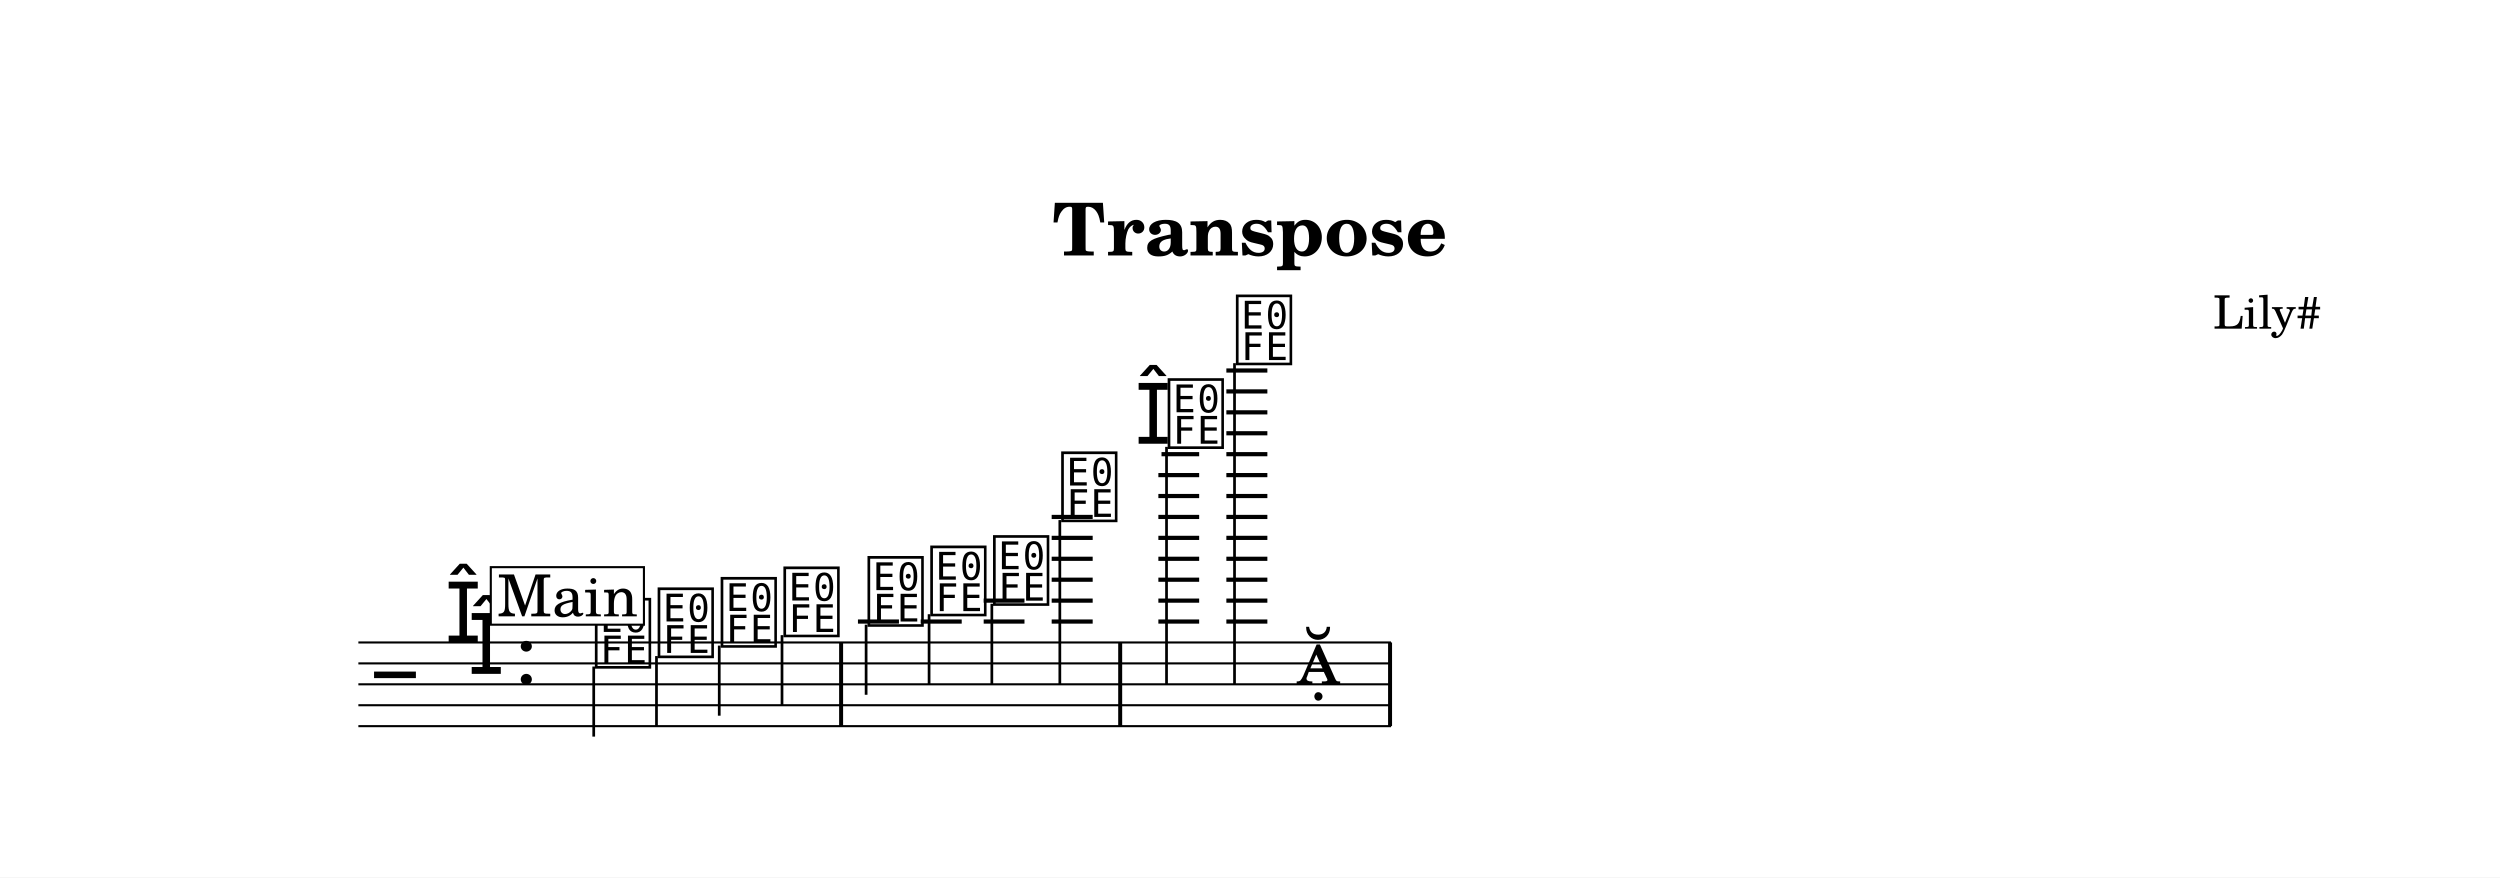
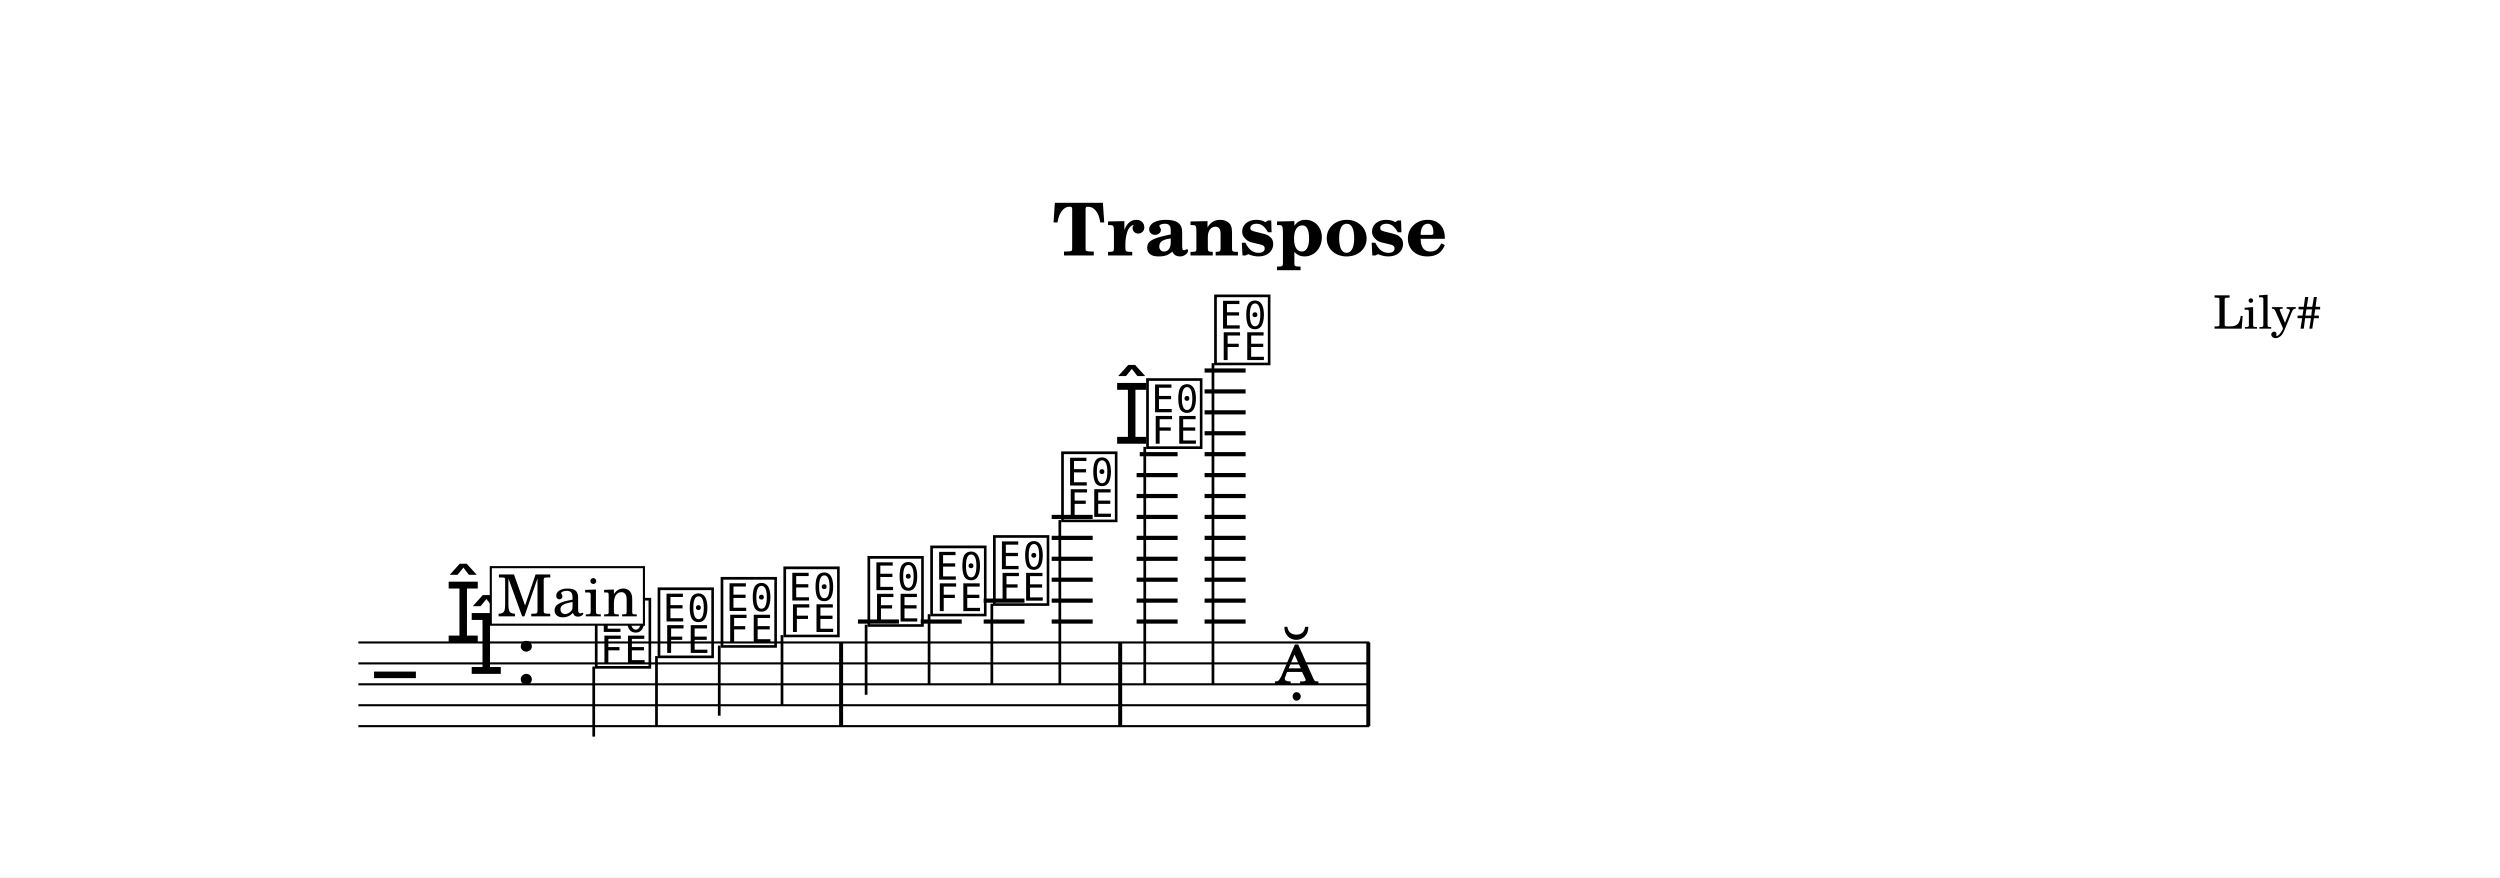
<svg xmlns="http://www.w3.org/2000/svg" width="1195.0" height="419.4" viewBox="0 0 119.50 41.94" font-family="TeX Gyre Schola, serif">
  <style>
  @font-face { font-family: 'Emmentaler'; src: local('Emmentaler'); }
  .music { font-family: 'Emmentaler', serif; }
</style>
  <rect x="0" y="0" width="119.50" height="41.94" fill="#FFFFFF" />
  <text x="59.75" y="12.21" font-size="3.49" font-weight="bold" text-anchor="middle" data-pos="373">Transpose</text>
  <text x="110.97" y="15.71" font-size="2.20" text-anchor="end" data-pos="394">Lily#</text>
  <g transform="translate(8.54,0.00) scale(1,1)">
-     <line x1="8.59" y1="30.71" x2="57.95" y2="30.71" stroke="#000000" stroke-width="0.100" />
-     <line x1="8.59" y1="31.71" x2="57.95" y2="31.71" stroke="#000000" stroke-width="0.100" />
-     <line x1="8.59" y1="32.71" x2="57.95" y2="32.71" stroke="#000000" stroke-width="0.100" />
-     <line x1="8.59" y1="33.71" x2="57.95" y2="33.71" stroke="#000000" stroke-width="0.100" />
-     <line x1="8.59" y1="34.71" x2="57.95" y2="34.71" stroke="#000000" stroke-width="0.100" />
+     <line x1="8.59" y1="30.71" x2="56.91" y2="30.71" stroke="#000000" stroke-width="0.100" />
+     <line x1="8.59" y1="31.71" x2="56.91" y2="31.71" stroke="#000000" stroke-width="0.100" />
+     <line x1="8.59" y1="32.71" x2="56.91" y2="32.71" stroke="#000000" stroke-width="0.100" />
+     <line x1="8.59" y1="33.71" x2="56.91" y2="33.71" stroke="#000000" stroke-width="0.100" />
+     <line x1="8.59" y1="34.71" x2="56.91" y2="34.71" stroke="#000000" stroke-width="0.100" />
    <text class="music" x="9.34" y="33.71" font-size="4.00" data-pos="444"></text>
    <text class="music" x="12.72" y="30.71" font-size="4.00" data-pos="416"></text>
    <text class="music" x="13.82" y="32.21" font-size="4.00" data-pos="416"></text>
    <text class="music" x="16.07" y="32.71" font-size="4.00" data-pos="408"></text>
    <line x1="32.47" y1="29.71" x2="34.43" y2="29.71" stroke="#000000" stroke-width="0.200" />
    <line x1="35.47" y1="29.71" x2="37.43" y2="29.71" stroke="#000000" stroke-width="0.200" />
    <line x1="38.48" y1="29.71" x2="40.43" y2="29.71" stroke="#000000" stroke-width="0.200" />
    <line x1="38.48" y1="28.71" x2="40.43" y2="28.71" stroke="#000000" stroke-width="0.200" />
    <line x1="41.73" y1="29.71" x2="43.69" y2="29.71" stroke="#000000" stroke-width="0.200" />
    <line x1="41.73" y1="28.71" x2="43.69" y2="28.71" stroke="#000000" stroke-width="0.200" />
    <line x1="41.73" y1="27.71" x2="43.69" y2="27.71" stroke="#000000" stroke-width="0.200" />
    <line x1="41.73" y1="26.71" x2="43.69" y2="26.71" stroke="#000000" stroke-width="0.200" />
    <line x1="41.73" y1="25.71" x2="43.69" y2="25.71" stroke="#000000" stroke-width="0.200" />
    <line x1="41.73" y1="24.71" x2="43.69" y2="24.71" stroke="#000000" stroke-width="0.200" />
-     <line x1="46.83" y1="29.71" x2="48.78" y2="29.71" stroke="#000000" stroke-width="0.200" />
-     <line x1="46.83" y1="28.71" x2="48.78" y2="28.71" stroke="#000000" stroke-width="0.200" />
-     <line x1="46.83" y1="27.71" x2="48.78" y2="27.71" stroke="#000000" stroke-width="0.200" />
-     <line x1="46.83" y1="26.71" x2="48.78" y2="26.71" stroke="#000000" stroke-width="0.200" />
-     <line x1="46.83" y1="25.71" x2="48.78" y2="25.71" stroke="#000000" stroke-width="0.200" />
-     <line x1="46.83" y1="24.71" x2="48.78" y2="24.71" stroke="#000000" stroke-width="0.200" />
-     <line x1="46.83" y1="23.71" x2="48.78" y2="23.71" stroke="#000000" stroke-width="0.200" />
-     <line x1="46.83" y1="22.71" x2="48.78" y2="22.71" stroke="#000000" stroke-width="0.200" />
-     <line x1="46.98" y1="21.71" x2="48.78" y2="21.71" stroke="#000000" stroke-width="0.200" />
-     <line x1="50.08" y1="29.71" x2="52.04" y2="29.71" stroke="#000000" stroke-width="0.200" />
-     <line x1="50.08" y1="28.71" x2="52.04" y2="28.71" stroke="#000000" stroke-width="0.200" />
-     <line x1="50.08" y1="27.71" x2="52.04" y2="27.71" stroke="#000000" stroke-width="0.200" />
-     <line x1="50.08" y1="26.71" x2="52.04" y2="26.71" stroke="#000000" stroke-width="0.200" />
-     <line x1="50.08" y1="25.71" x2="52.04" y2="25.71" stroke="#000000" stroke-width="0.200" />
-     <line x1="50.08" y1="24.71" x2="52.04" y2="24.71" stroke="#000000" stroke-width="0.200" />
-     <line x1="50.08" y1="23.71" x2="52.04" y2="23.71" stroke="#000000" stroke-width="0.200" />
-     <line x1="50.08" y1="22.71" x2="52.04" y2="22.71" stroke="#000000" stroke-width="0.200" />
-     <line x1="50.08" y1="21.71" x2="52.04" y2="21.71" stroke="#000000" stroke-width="0.200" />
-     <line x1="50.08" y1="20.71" x2="52.04" y2="20.71" stroke="#000000" stroke-width="0.200" />
-     <line x1="50.08" y1="19.71" x2="52.04" y2="19.71" stroke="#000000" stroke-width="0.200" />
-     <line x1="50.08" y1="18.71" x2="52.04" y2="18.71" stroke="#000000" stroke-width="0.200" />
-     <line x1="50.08" y1="17.71" x2="52.04" y2="17.71" stroke="#000000" stroke-width="0.200" />
+     <line x1="45.79" y1="29.71" x2="47.75" y2="29.71" stroke="#000000" stroke-width="0.200" />
+     <line x1="45.79" y1="28.71" x2="47.75" y2="28.71" stroke="#000000" stroke-width="0.200" />
+     <line x1="45.79" y1="27.71" x2="47.75" y2="27.71" stroke="#000000" stroke-width="0.200" />
+     <line x1="45.79" y1="26.71" x2="47.75" y2="26.71" stroke="#000000" stroke-width="0.200" />
+     <line x1="45.79" y1="25.71" x2="47.75" y2="25.71" stroke="#000000" stroke-width="0.200" />
+     <line x1="45.79" y1="24.71" x2="47.75" y2="24.71" stroke="#000000" stroke-width="0.200" />
+     <line x1="45.79" y1="23.71" x2="47.75" y2="23.71" stroke="#000000" stroke-width="0.200" />
+     <line x1="45.79" y1="22.71" x2="47.75" y2="22.71" stroke="#000000" stroke-width="0.200" />
+     <line x1="45.94" y1="21.71" x2="47.75" y2="21.71" stroke="#000000" stroke-width="0.200" />
+     <line x1="49.04" y1="29.71" x2="51.00" y2="29.71" stroke="#000000" stroke-width="0.200" />
+     <line x1="49.04" y1="28.71" x2="51.00" y2="28.71" stroke="#000000" stroke-width="0.200" />
+     <line x1="49.04" y1="27.71" x2="51.00" y2="27.71" stroke="#000000" stroke-width="0.200" />
+     <line x1="49.04" y1="26.71" x2="51.00" y2="26.71" stroke="#000000" stroke-width="0.200" />
+     <line x1="49.04" y1="25.71" x2="51.00" y2="25.71" stroke="#000000" stroke-width="0.200" />
+     <line x1="49.04" y1="24.71" x2="51.00" y2="24.71" stroke="#000000" stroke-width="0.200" />
+     <line x1="49.04" y1="23.71" x2="51.00" y2="23.71" stroke="#000000" stroke-width="0.200" />
+     <line x1="49.04" y1="22.71" x2="51.00" y2="22.71" stroke="#000000" stroke-width="0.200" />
+     <line x1="49.04" y1="21.71" x2="51.00" y2="21.71" stroke="#000000" stroke-width="0.200" />
+     <line x1="49.04" y1="20.71" x2="51.00" y2="20.71" stroke="#000000" stroke-width="0.200" />
+     <line x1="49.04" y1="19.71" x2="51.00" y2="19.71" stroke="#000000" stroke-width="0.200" />
+     <line x1="49.04" y1="18.71" x2="51.00" y2="18.71" stroke="#000000" stroke-width="0.200" />
+     <line x1="49.04" y1="17.71" x2="51.00" y2="17.71" stroke="#000000" stroke-width="0.200" />
    <text class="music" x="19.77" y="31.71" font-size="4.00" data-pos="496"></text>
    <line x1="19.84" y1="31.86" x2="19.84" y2="35.21" stroke="#000000" stroke-width="0.130" />
    <text class="music" x="22.77" y="31.21" font-size="4.00" data-pos="500"></text>
    <line x1="22.84" y1="31.36" x2="22.84" y2="34.71" stroke="#000000" stroke-width="0.130" />
    <text class="music" x="25.78" y="30.71" font-size="4.00" data-pos="502"></text>
    <line x1="25.84" y1="30.86" x2="25.84" y2="34.21" stroke="#000000" stroke-width="0.130" />
    <text class="music" x="28.78" y="30.21" font-size="4.00" data-pos="504"></text>
    <line x1="28.84" y1="30.36" x2="28.84" y2="33.71" stroke="#000000" stroke-width="0.130" />
    <text class="music" x="32.80" y="29.71" font-size="4.00" data-pos="508"></text>
    <line x1="32.86" y1="29.86" x2="32.86" y2="33.21" stroke="#000000" stroke-width="0.130" />
    <text class="music" x="35.80" y="29.21" font-size="4.00" data-pos="511"></text>
    <line x1="35.87" y1="29.36" x2="35.87" y2="32.71" stroke="#000000" stroke-width="0.130" />
    <text class="music" x="38.80" y="28.71" font-size="4.00" data-pos="513"></text>
    <line x1="38.87" y1="28.86" x2="38.87" y2="32.71" stroke="#000000" stroke-width="0.130" />
    <text class="music" x="42.06" y="24.71" font-size="4.00" data-pos="515"></text>
    <line x1="42.12" y1="24.86" x2="42.12" y2="32.71" stroke="#000000" stroke-width="0.130" />
-     <text class="music" x="45.70" y="21.21" font-size="4.00" data-pos="520"></text>
-     <text class="music" x="47.15" y="21.21" font-size="4.00" data-pos="520"></text>
-     <line x1="47.22" y1="21.36" x2="47.22" y2="32.71" stroke="#000000" stroke-width="0.130" />
-     <text class="music" x="50.41" y="17.21" font-size="4.00" data-pos="526"></text>
-     <line x1="50.47" y1="17.36" x2="50.47" y2="32.71" stroke="#000000" stroke-width="0.130" />
-     <text class="music" x="53.41" y="32.71" font-size="4.00" data-pos="529"></text>
+     <text class="music" x="44.67" y="21.21" font-size="4.00" data-pos="520"></text>
+     <text class="music" x="46.12" y="21.21" font-size="4.00" data-pos="520"></text>
+     <line x1="46.18" y1="21.36" x2="46.18" y2="32.71" stroke="#000000" stroke-width="0.130" />
+     <text class="music" x="49.37" y="17.21" font-size="4.00" data-pos="526"></text>
+     <line x1="49.44" y1="17.36" x2="49.44" y2="32.71" stroke="#000000" stroke-width="0.130" />
+     <text class="music" x="52.37" y="32.71" font-size="4.00" data-pos="529"></text>
    <rect x="31.57" y="30.71" width="0.19" height="4.00" data-pos="506" />
    <rect x="44.91" y="30.71" width="0.19" height="4.00" data-pos="518" />
-     <rect x="57.81" y="30.71" width="0.19" height="4.00" data-pos="532" />
+     <rect x="56.77" y="30.71" width="0.19" height="4.00" data-pos="532" />
    <rect x="14.92" y="27.11" width="7.32" height="2.75" fill="#FFFFFF" stroke="#000000" stroke-width="0.100" data-pos="466" />
    <text x="18.59" y="29.46" font-size="2.77" text-anchor="middle" data-pos="466">Main</text>
  </g>
</svg>
